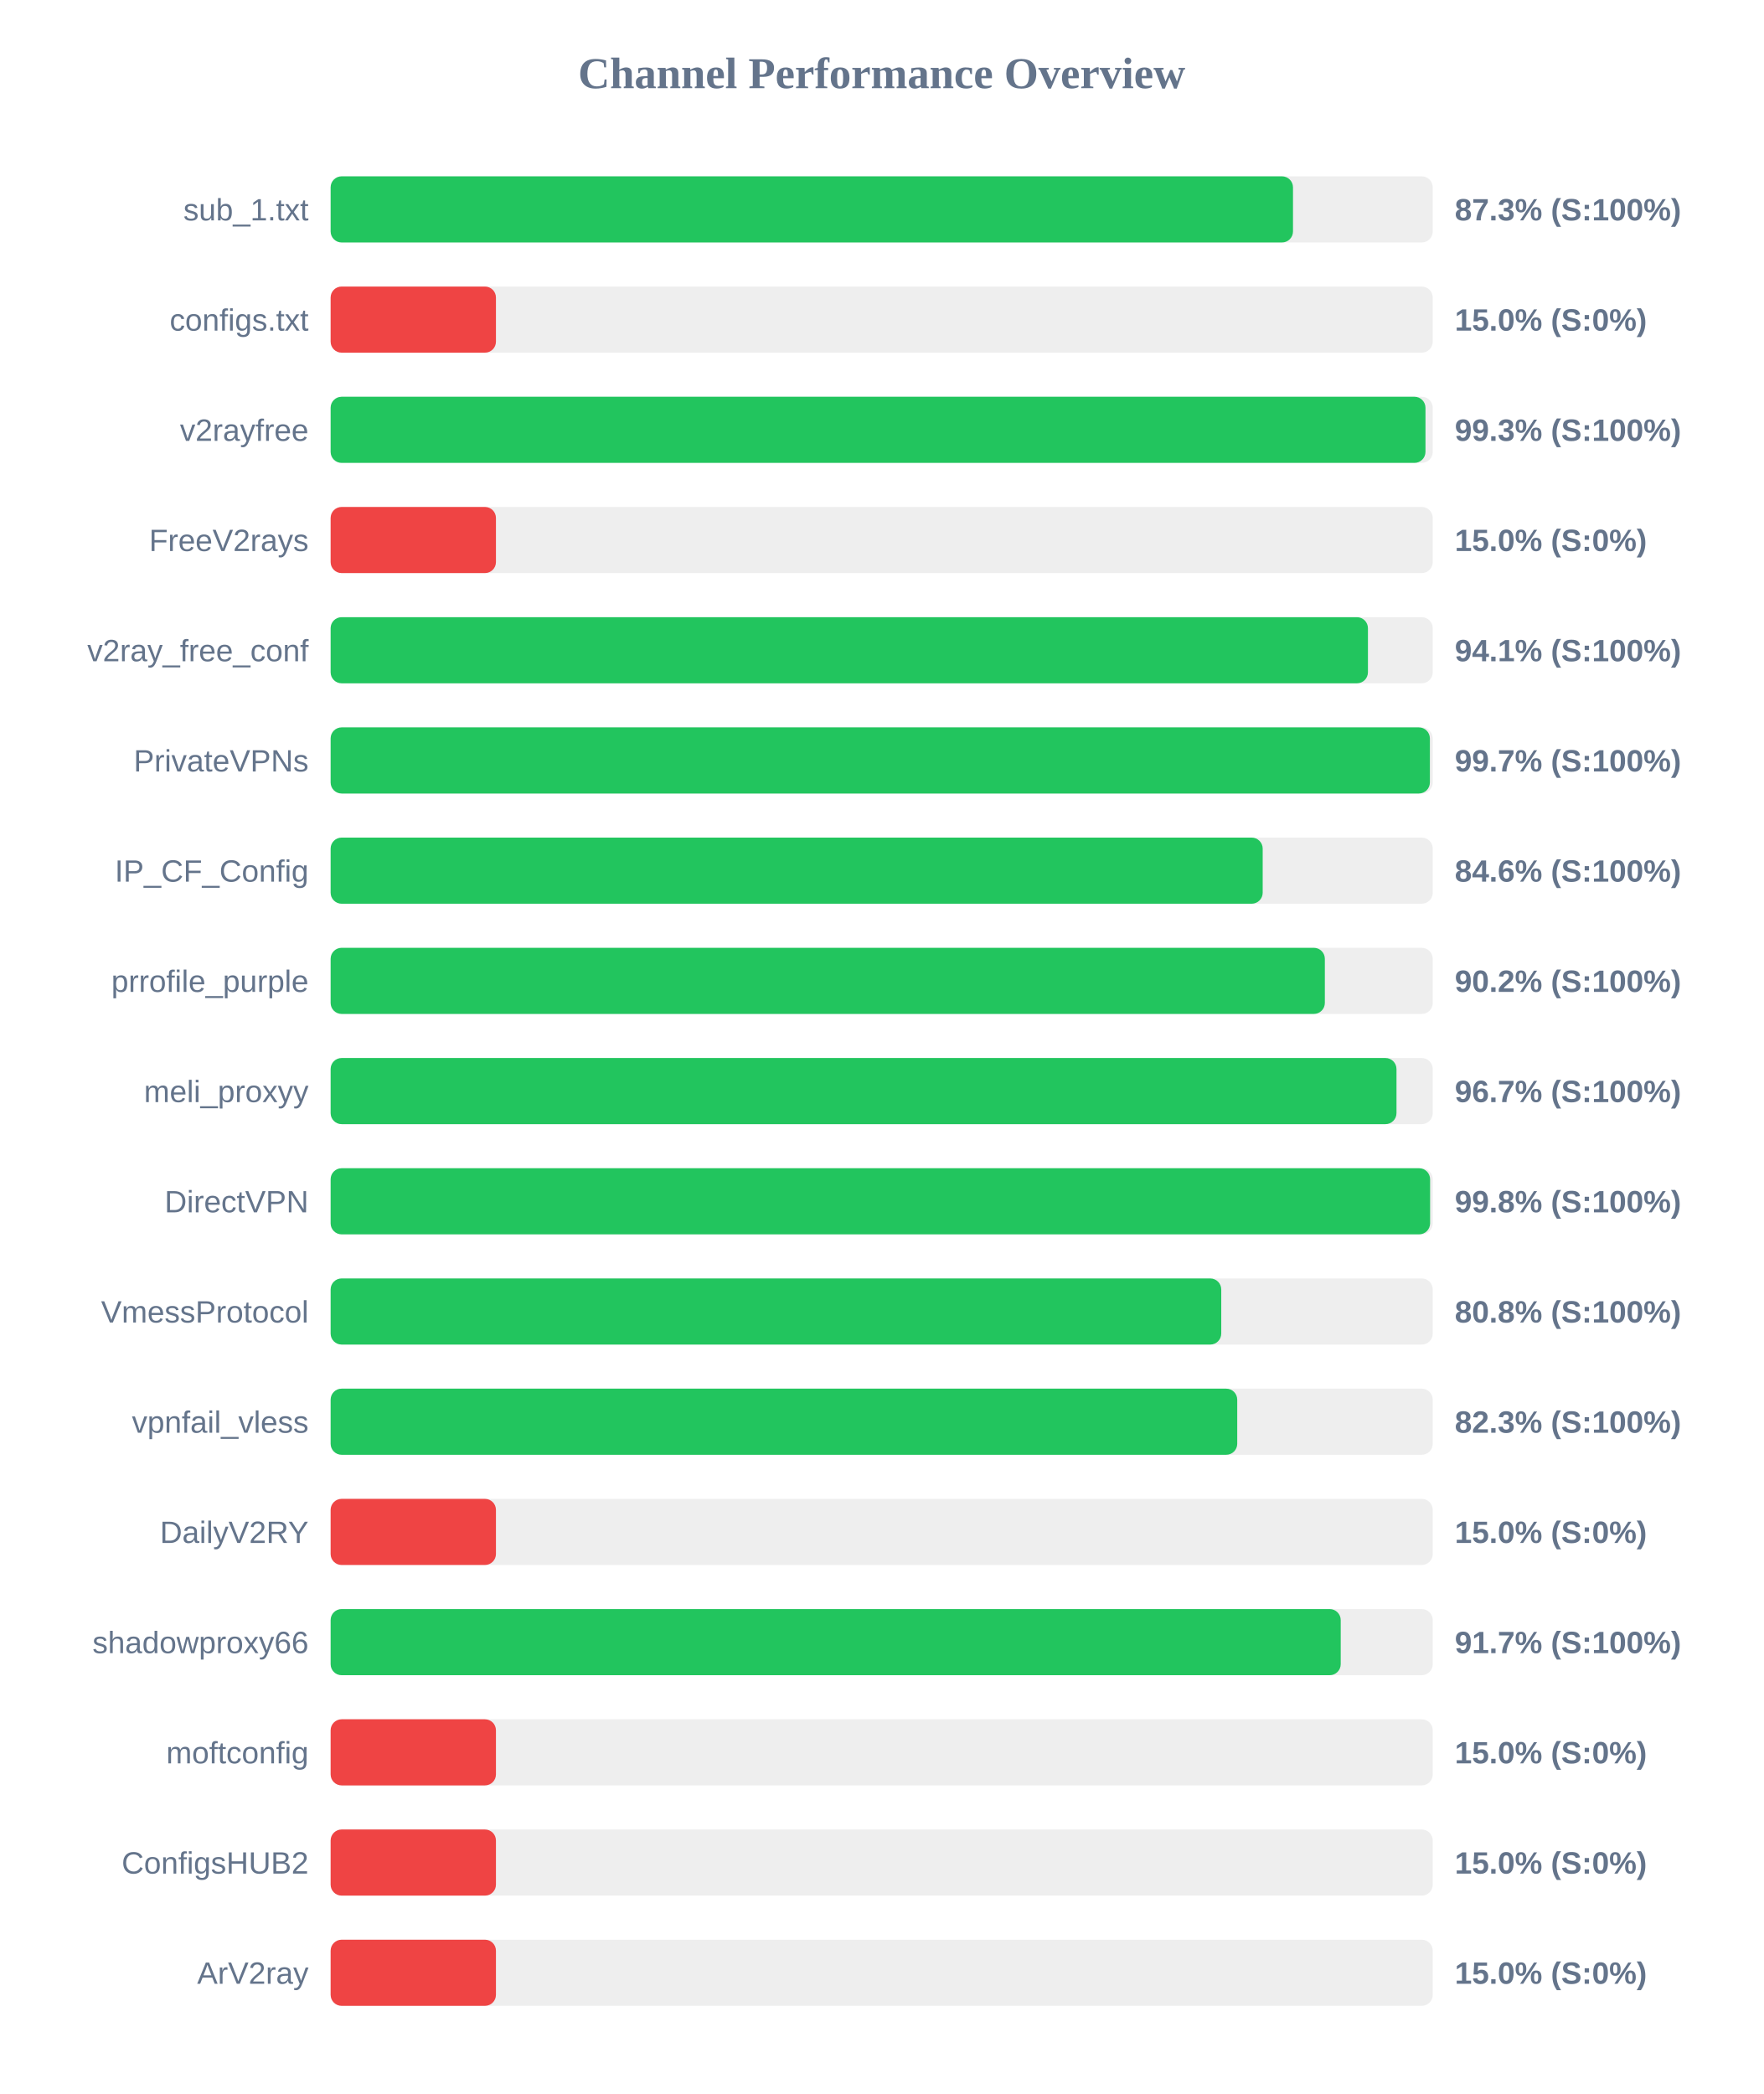
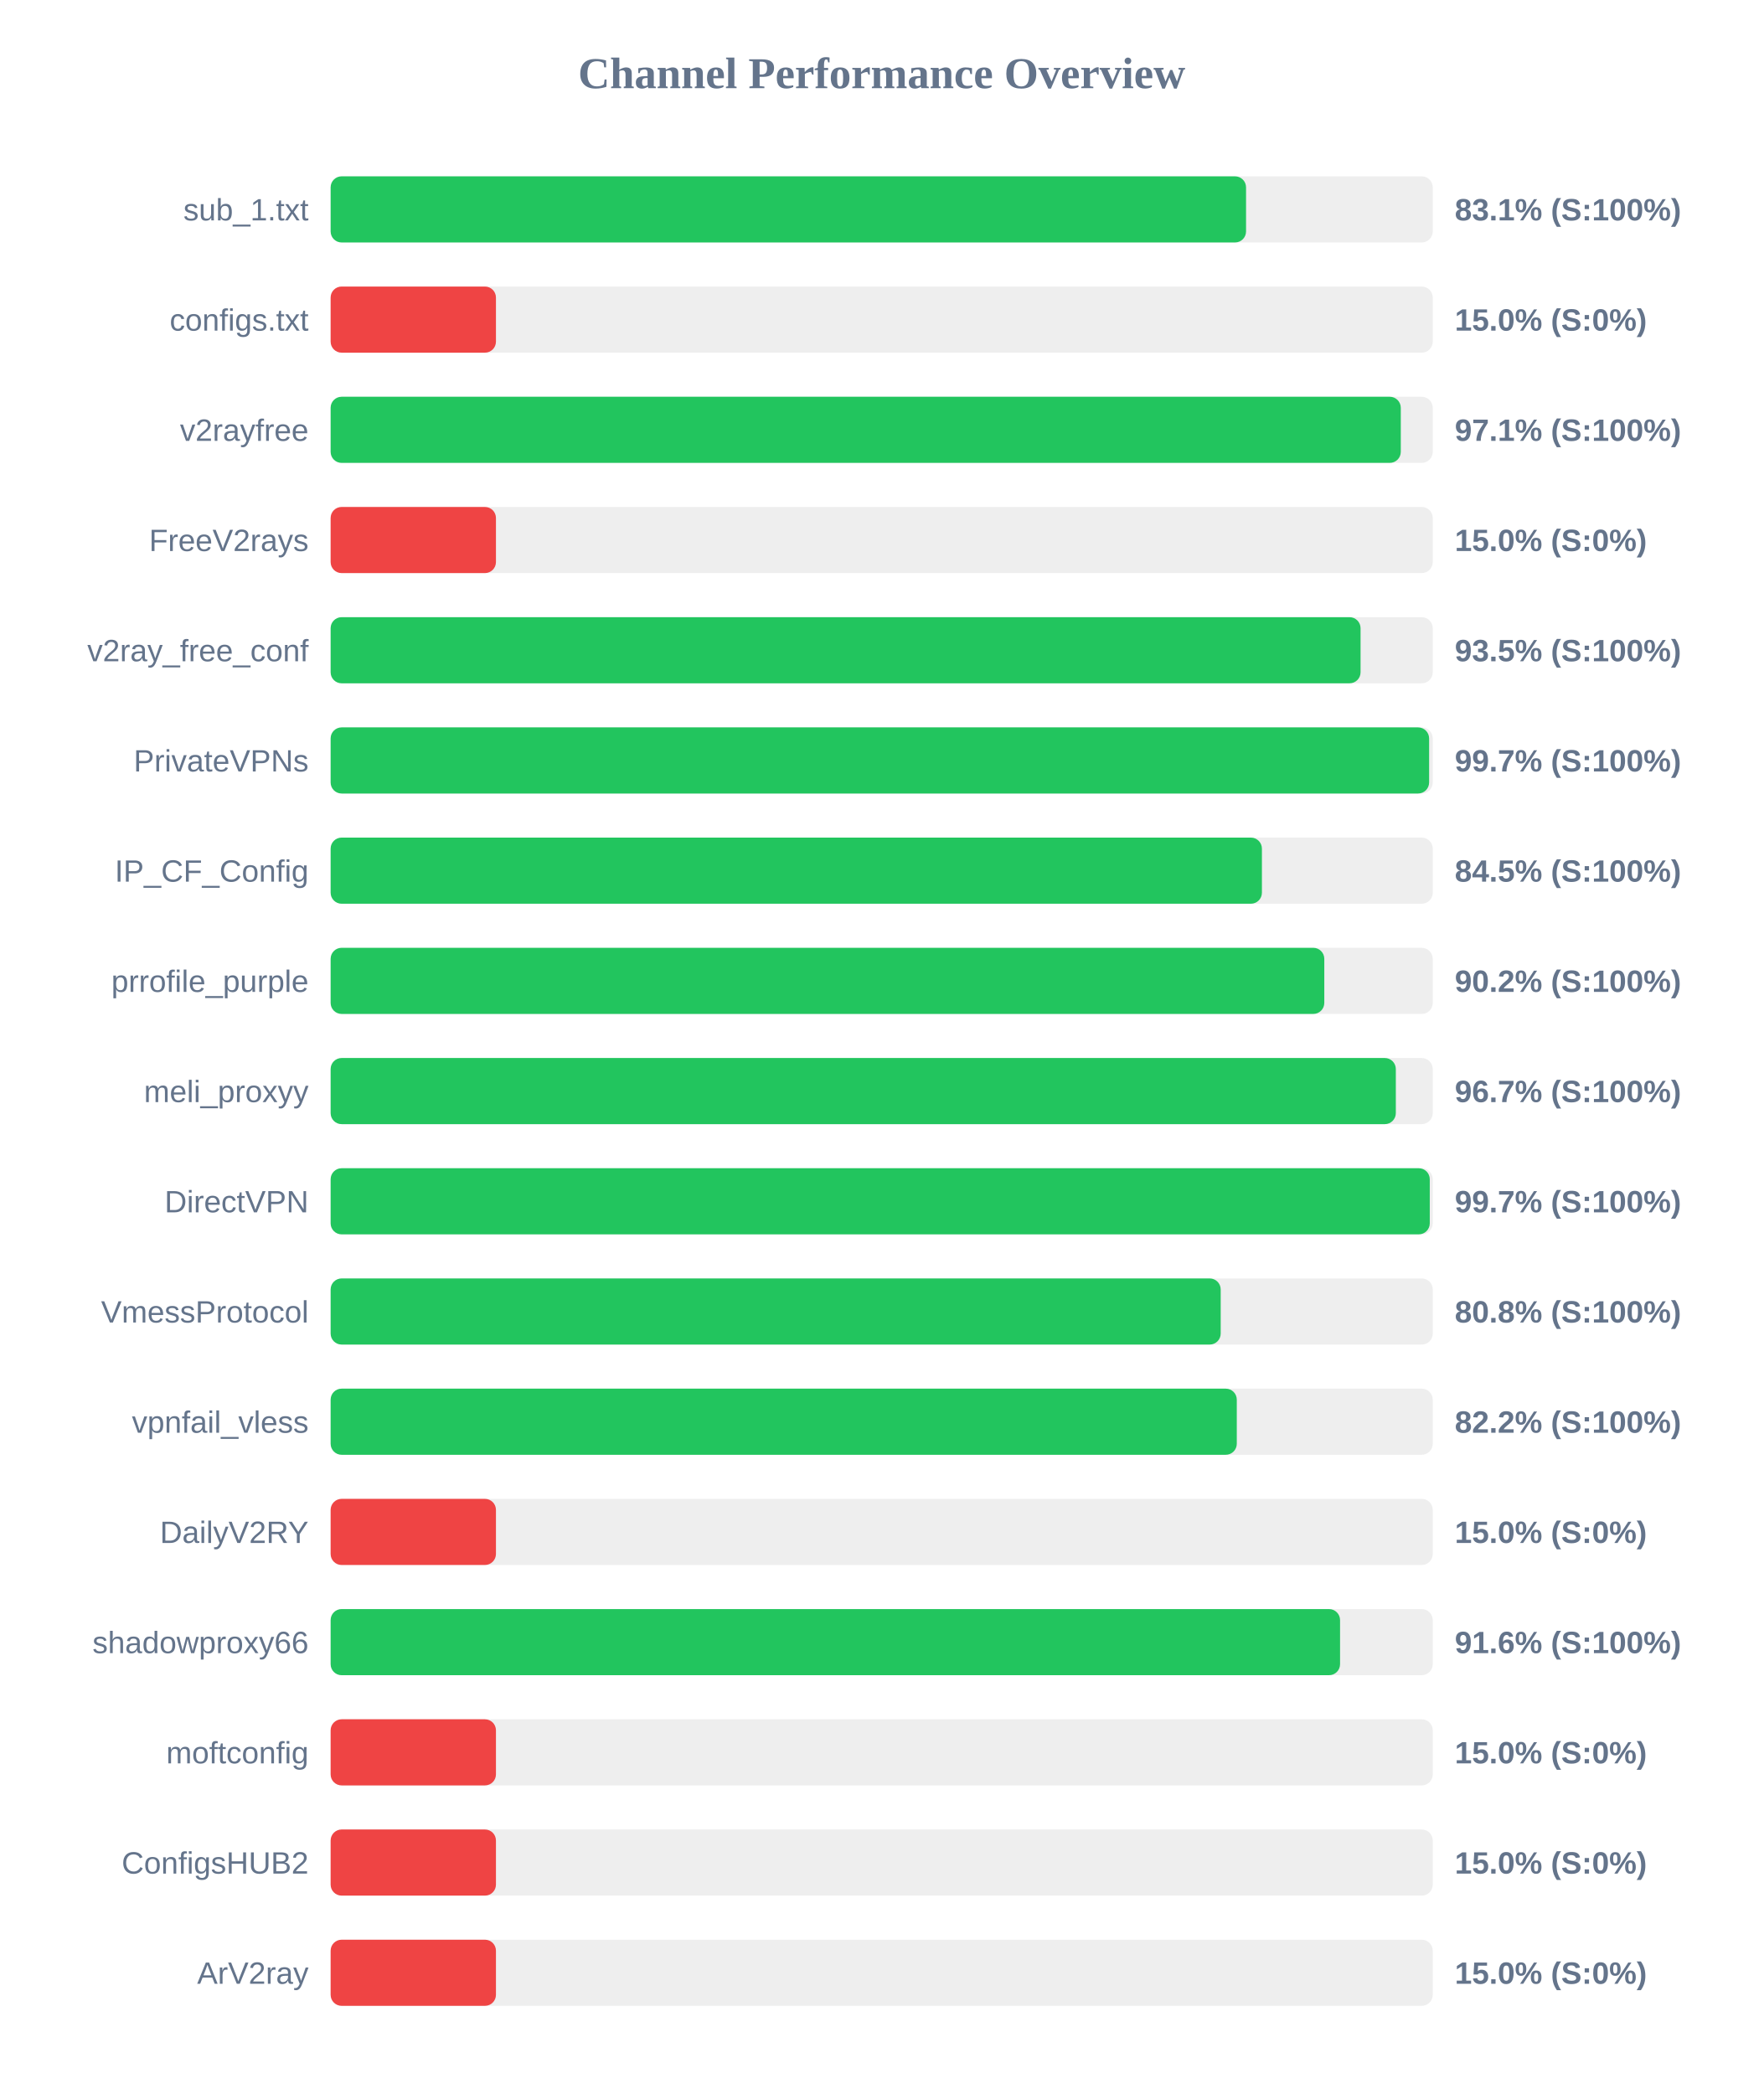
<svg xmlns="http://www.w3.org/2000/svg" width="800" height="950" version="1.1">
  <style>
        .row { font: 14px Arial; fill: #64748b; }
        .score { font: bold 14px Arial; fill: #64748b; }
    </style>
  <text x="400" y="40" text-anchor="middle" font-size="20px" font-weight="bold" fill="#64748b">Channel Performance Overview</text>
  <rect x="150" y="80" width="500" height="30" fill="#eee" rx="5" />
-   <rect x="150" y="80" width="436.6" height="30" fill="#22c55e" rx="5" />
+   <rect x="150" y="80" width="415.3" height="30" fill="#22c55e" rx="5" />
  <text x="140" y="100" text-anchor="end" class="row">sub_1.txt</text>
-   <text x="660" y="100" text-anchor="start" class="score">87.3% (S:100%)</text>
+   <text x="660" y="100" text-anchor="start" class="score">83.1% (S:100%)</text>
  <rect x="150" y="130" width="500" height="30" fill="#eee" rx="5" />
  <rect x="150" y="130" width="75.0" height="30" fill="#ef4444" rx="5" />
  <text x="140" y="150" text-anchor="end" class="row">configs.txt</text>
  <text x="660" y="150" text-anchor="start" class="score">15.0% (S:0%)</text>
  <rect x="150" y="180" width="500" height="30" fill="#eee" rx="5" />
-   <rect x="150" y="180" width="496.7" height="30" fill="#22c55e" rx="5" />
+   <rect x="150" y="180" width="485.5" height="30" fill="#22c55e" rx="5" />
  <text x="140" y="200" text-anchor="end" class="row">v2rayfree</text>
-   <text x="660" y="200" text-anchor="start" class="score">99.3% (S:100%)</text>
+   <text x="660" y="200" text-anchor="start" class="score">97.1% (S:100%)</text>
  <rect x="150" y="230" width="500" height="30" fill="#eee" rx="5" />
  <rect x="150" y="230" width="75.0" height="30" fill="#ef4444" rx="5" />
  <text x="140" y="250" text-anchor="end" class="row">FreeV2rays</text>
  <text x="660" y="250" text-anchor="start" class="score">15.0% (S:0%)</text>
  <rect x="150" y="280" width="500" height="30" fill="#eee" rx="5" />
-   <rect x="150" y="280" width="470.6" height="30" fill="#22c55e" rx="5" />
+   <rect x="150" y="280" width="467.25" height="30" fill="#22c55e" rx="5" />
  <text x="140" y="300" text-anchor="end" class="row">v2ray_free_conf</text>
-   <text x="660" y="300" text-anchor="start" class="score">94.1% (S:100%)</text>
+   <text x="660" y="300" text-anchor="start" class="score">93.5% (S:100%)</text>
  <rect x="150" y="330" width="500" height="30" fill="#eee" rx="5" />
-   <rect x="150" y="330" width="498.7" height="30" fill="#22c55e" rx="5" />
+   <rect x="150" y="330" width="498.35" height="30" fill="#22c55e" rx="5" />
  <text x="140" y="350" text-anchor="end" class="row">PrivateVPNs</text>
  <text x="660" y="350" text-anchor="start" class="score">99.7% (S:100%)</text>
  <rect x="150" y="380" width="500" height="30" fill="#eee" rx="5" />
-   <rect x="150" y="380" width="422.85" height="30" fill="#22c55e" rx="5" />
+   <rect x="150" y="380" width="422.5" height="30" fill="#22c55e" rx="5" />
  <text x="140" y="400" text-anchor="end" class="row">IP_CF_Config</text>
-   <text x="660" y="400" text-anchor="start" class="score">84.6% (S:100%)</text>
+   <text x="660" y="400" text-anchor="start" class="score">84.5% (S:100%)</text>
  <rect x="150" y="430" width="500" height="30" fill="#eee" rx="5" />
-   <rect x="150" y="430" width="451.05" height="30" fill="#22c55e" rx="5" />
+   <rect x="150" y="430" width="450.8" height="30" fill="#22c55e" rx="5" />
  <text x="140" y="450" text-anchor="end" class="row">prrofile_purple</text>
  <text x="660" y="450" text-anchor="start" class="score">90.2% (S:100%)</text>
  <rect x="150" y="480" width="500" height="30" fill="#eee" rx="5" />
-   <rect x="150" y="480" width="483.55" height="30" fill="#22c55e" rx="5" />
+   <rect x="150" y="480" width="483.25" height="30" fill="#22c55e" rx="5" />
  <text x="140" y="500" text-anchor="end" class="row">meli_proxyy</text>
  <text x="660" y="500" text-anchor="start" class="score">96.7% (S:100%)</text>
  <rect x="150" y="530" width="500" height="30" fill="#eee" rx="5" />
-   <rect x="150" y="530" width="498.8" height="30" fill="#22c55e" rx="5" />
+   <rect x="150" y="530" width="498.65" height="30" fill="#22c55e" rx="5" />
  <text x="140" y="550" text-anchor="end" class="row">DirectVPN</text>
-   <text x="660" y="550" text-anchor="start" class="score">99.8% (S:100%)</text>
+   <text x="660" y="550" text-anchor="start" class="score">99.7% (S:100%)</text>
  <rect x="150" y="580" width="500" height="30" fill="#eee" rx="5" />
-   <rect x="150" y="580" width="404.05" height="30" fill="#22c55e" rx="5" />
+   <rect x="150" y="580" width="403.8" height="30" fill="#22c55e" rx="5" />
  <text x="140" y="600" text-anchor="end" class="row">VmessProtocol</text>
  <text x="660" y="600" text-anchor="start" class="score">80.8% (S:100%)</text>
  <rect x="150" y="630" width="500" height="30" fill="#eee" rx="5" />
-   <rect x="150" y="630" width="411.3" height="30" fill="#22c55e" rx="5" />
+   <rect x="150" y="630" width="411.1" height="30" fill="#22c55e" rx="5" />
  <text x="140" y="650" text-anchor="end" class="row">vpnfail_vless</text>
-   <text x="660" y="650" text-anchor="start" class="score">82.3% (S:100%)</text>
+   <text x="660" y="650" text-anchor="start" class="score">82.2% (S:100%)</text>
  <rect x="150" y="680" width="500" height="30" fill="#eee" rx="5" />
  <rect x="150" y="680" width="75.0" height="30" fill="#ef4444" rx="5" />
  <text x="140" y="700" text-anchor="end" class="row">DailyV2RY</text>
  <text x="660" y="700" text-anchor="start" class="score">15.0% (S:0%)</text>
  <rect x="150" y="730" width="500" height="30" fill="#eee" rx="5" />
-   <rect x="150" y="730" width="458.25" height="30" fill="#22c55e" rx="5" />
+   <rect x="150" y="730" width="457.95" height="30" fill="#22c55e" rx="5" />
  <text x="140" y="750" text-anchor="end" class="row">shadowproxy66</text>
-   <text x="660" y="750" text-anchor="start" class="score">91.7% (S:100%)</text>
+   <text x="660" y="750" text-anchor="start" class="score">91.6% (S:100%)</text>
  <rect x="150" y="780" width="500" height="30" fill="#eee" rx="5" />
  <rect x="150" y="780" width="75.0" height="30" fill="#ef4444" rx="5" />
  <text x="140" y="800" text-anchor="end" class="row">moftconfig</text>
  <text x="660" y="800" text-anchor="start" class="score">15.0% (S:0%)</text>
  <rect x="150" y="830" width="500" height="30" fill="#eee" rx="5" />
  <rect x="150" y="830" width="75.0" height="30" fill="#ef4444" rx="5" />
  <text x="140" y="850" text-anchor="end" class="row">ConfigsHUB2</text>
  <text x="660" y="850" text-anchor="start" class="score">15.0% (S:0%)</text>
  <rect x="150" y="880" width="500" height="30" fill="#eee" rx="5" />
  <rect x="150" y="880" width="75.0" height="30" fill="#ef4444" rx="5" />
  <text x="140" y="900" text-anchor="end" class="row">ArV2ray</text>
  <text x="660" y="900" text-anchor="start" class="score">15.0% (S:0%)</text>
</svg>
